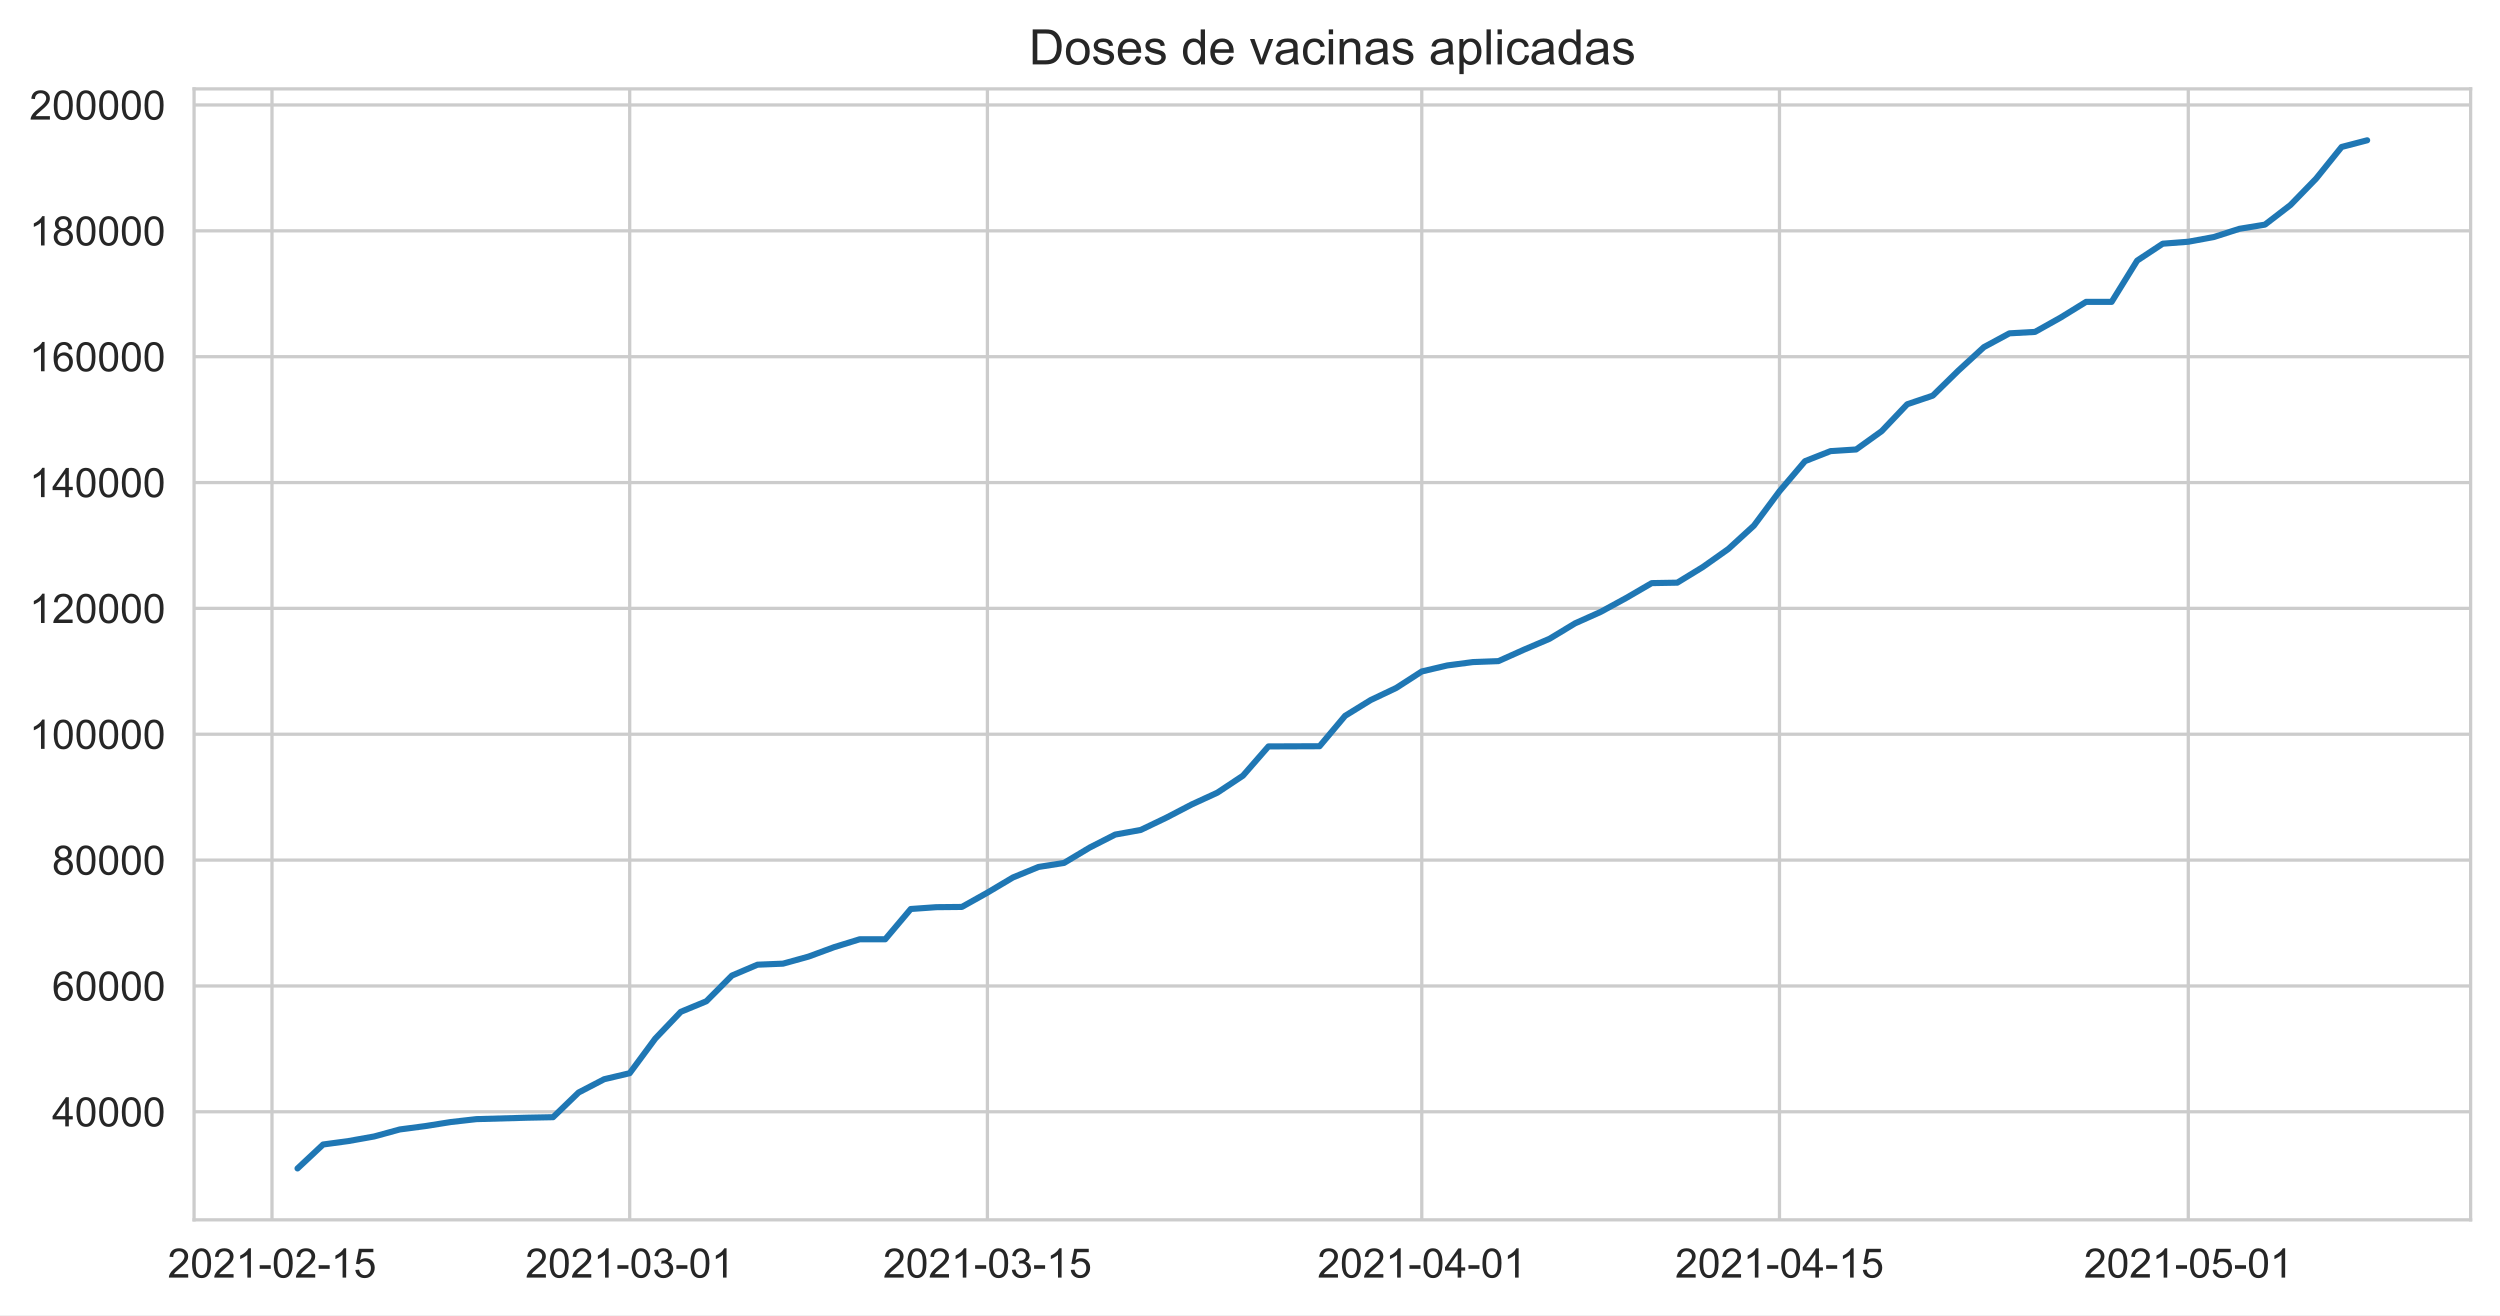
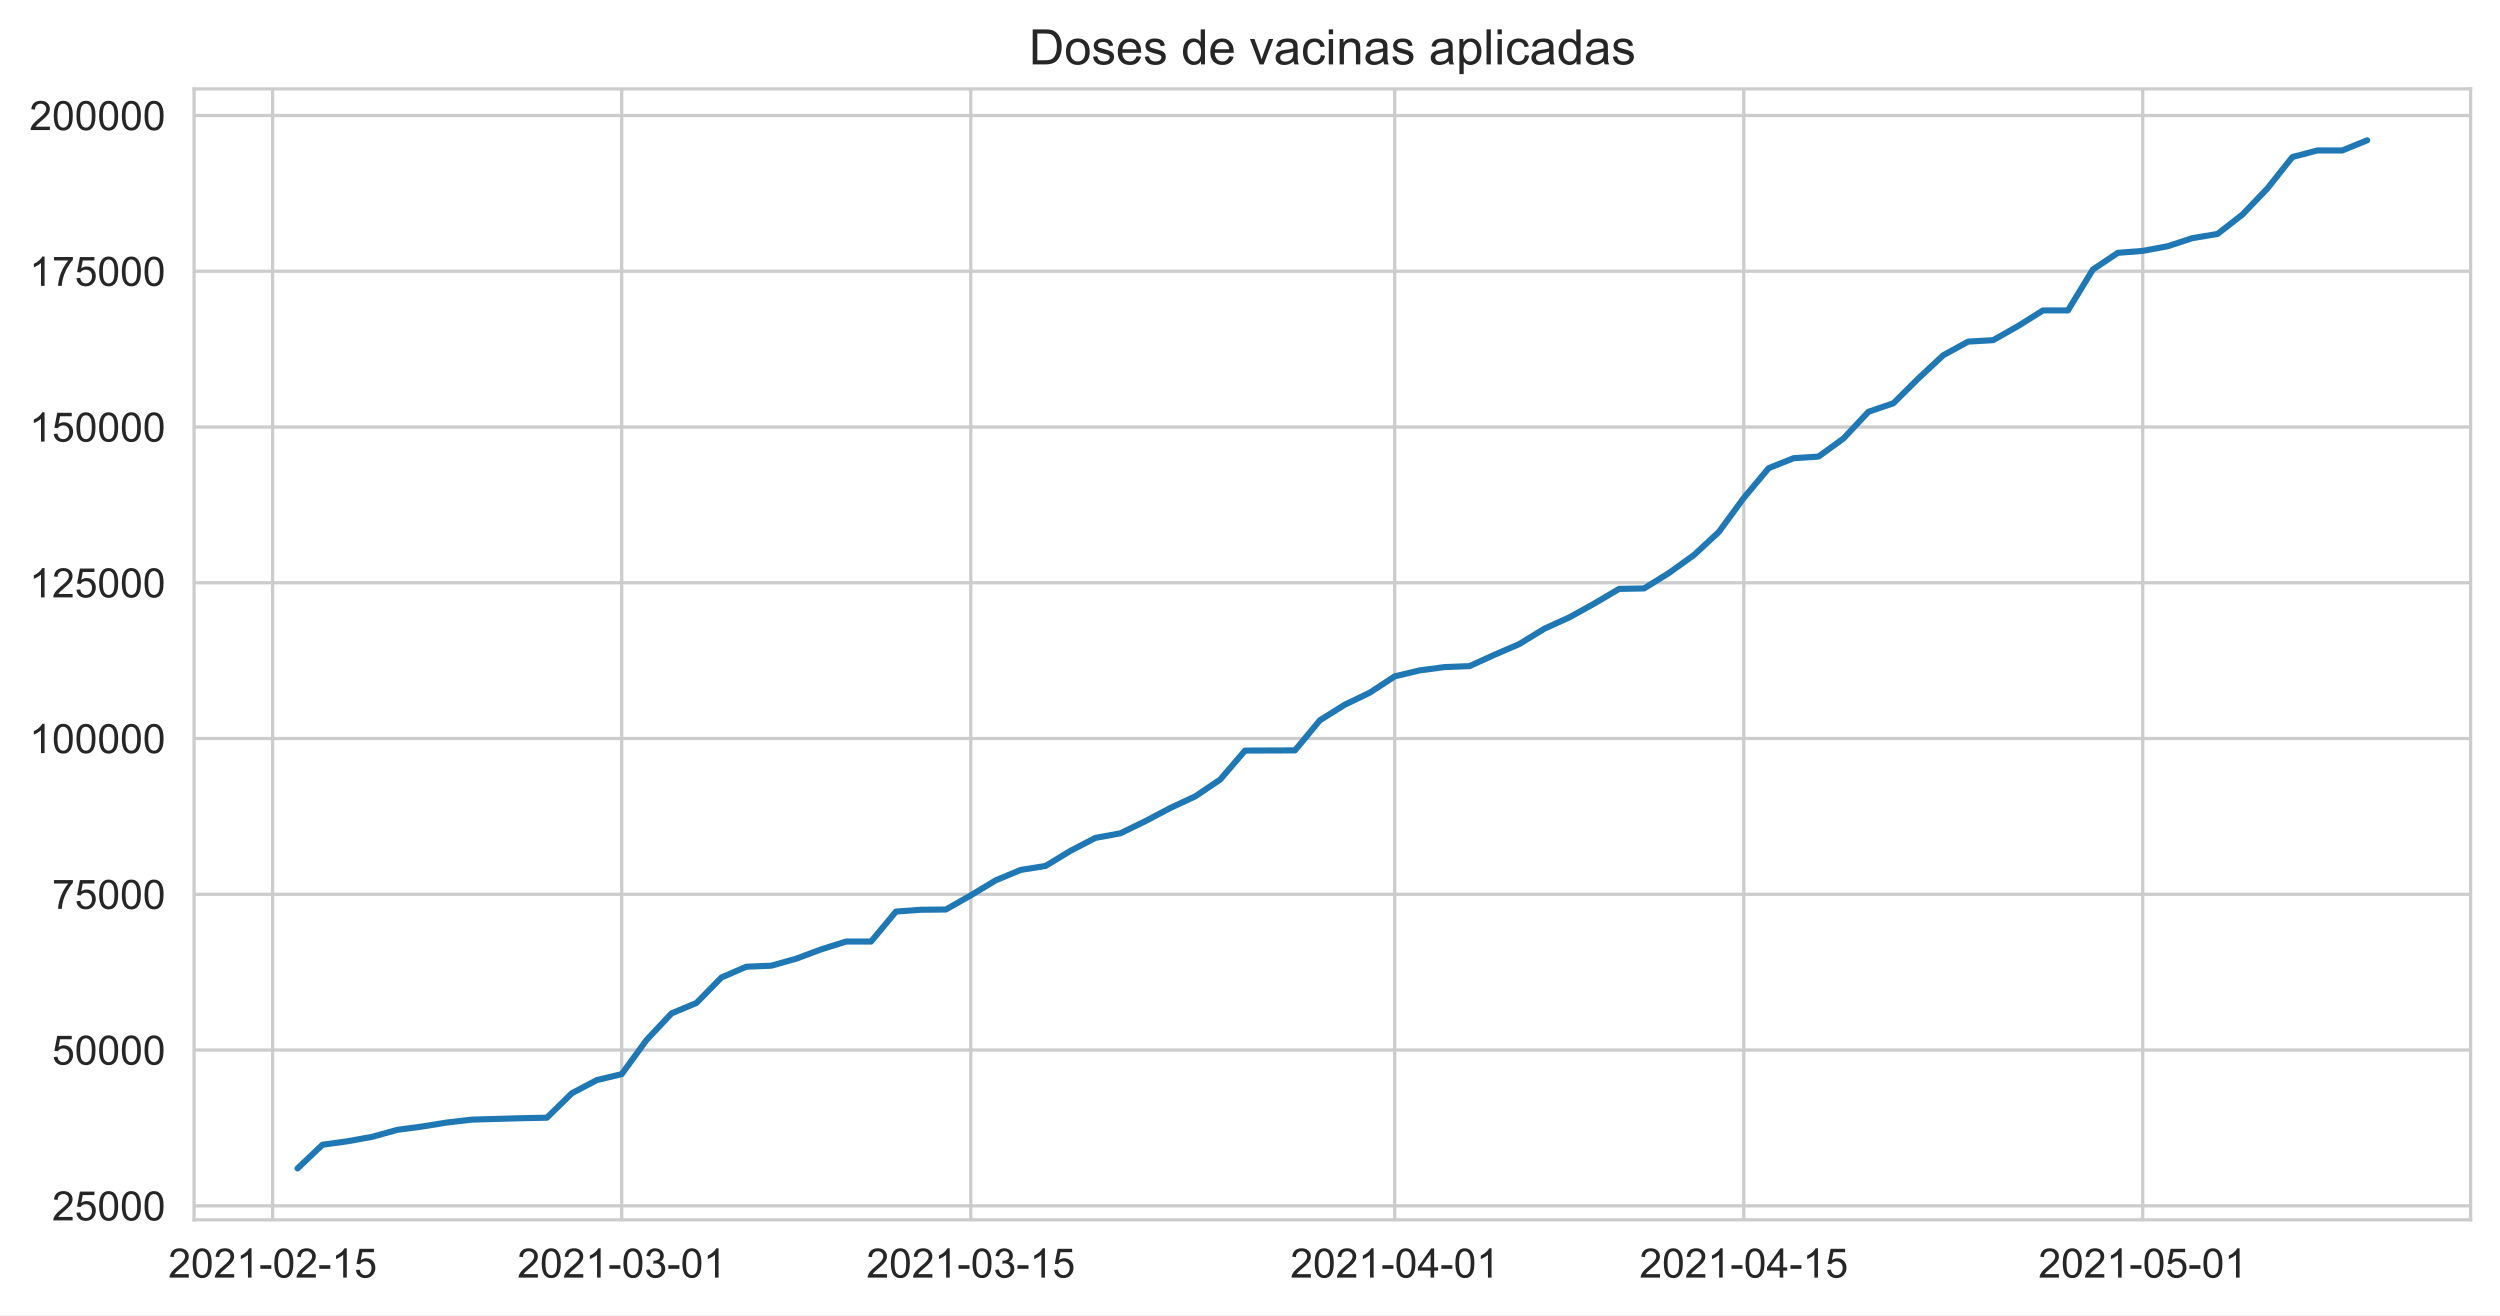
<svg xmlns="http://www.w3.org/2000/svg" xmlns:xlink="http://www.w3.org/1999/xlink" height="322.335pt" version="1.1" viewBox="0 0 612.766 322.335" width="612.766pt">
  <defs>
    <style type="text/css">*{stroke-linecap:butt;stroke-linejoin:round;}</style>
  </defs>
  <g id="figure_1">
    <g id="patch_1">
      <path d="M 0 322.335  L 612.766 322.335  L 612.766 0  L 0 0  z " style="fill:#ffffff;" />
    </g>
    <g id="axes_1">
      <g id="patch_2">
        <path d="M 47.566 298.989  L 605.566 298.989  L 605.566 21.789  L 47.566 21.789  z " style="fill:#ffffff;" />
      </g>
      <g id="matplotlib.axis_1">
        <g id="xtick_1">
          <g id="line2d_1">
-             <path clip-path="url(#p2f851f03f5)" d="M 66.667 298.989  L 66.667 21.789  " style="fill:none;stroke:#cccccc;stroke-linecap:round;stroke-width:0.8;" />
+             <path clip-path="url(#pa5c08ca37a)" d="M 66.818 298.989  L 66.818 21.789  " style="fill:none;stroke:#cccccc;stroke-linecap:round;stroke-width:0.8;" />
          </g>
          <g id="text_1">
-             <g style="fill:#262626;" transform="translate(41.0932 313.1472)scale(0.1 -0.1)">
+             <g style="fill:#262626;" transform="translate(41.2441 313.1472)scale(0.1 -0.1)">
              <defs>
                <path d="M 3222 541  L 3222 0  L 194 0  Q 188 203 259 391  Q 375 700 629 1000  Q 884 1300 1366 1694  Q 2113 2306 2375 2664  Q 2638 3022 2638 3341  Q 2638 3675 2398 3904  Q 2159 4134 1775 4134  Q 1369 4134 1125 3890  Q 881 3647 878 3216  L 300 3275  Q 359 3922 746 4261  Q 1134 4600 1788 4600  Q 2447 4600 2831 4234  Q 3216 3869 3216 3328  Q 3216 3053 3103 2787  Q 2991 2522 2730 2228  Q 2469 1934 1863 1422  Q 1356 997 1212 845  Q 1069 694 975 541  L 3222 541  z " id="ArialMT-32" transform="scale(0.015625)" />
                <path d="M 266 2259  Q 266 3072 433 3567  Q 600 4063 929 4331  Q 1259 4600 1759 4600  Q 2128 4600 2406 4451  Q 2684 4303 2865 4023  Q 3047 3744 3150 3342  Q 3253 2941 3253 2259  Q 3253 1453 3087 958  Q 2922 463 2592 192  Q 2263 -78 1759 -78  Q 1097 -78 719 397  Q 266 969 266 2259  z M 844 2259  Q 844 1131 1108 757  Q 1372 384 1759 384  Q 2147 384 2411 759  Q 2675 1134 2675 2259  Q 2675 3391 2411 3762  Q 2147 4134 1753 4134  Q 1366 4134 1134 3806  Q 844 3388 844 2259  z " id="ArialMT-30" transform="scale(0.015625)" />
                <path d="M 2384 0  L 1822 0  L 1822 3584  Q 1619 3391 1289 3197  Q 959 3003 697 2906  L 697 3450  Q 1169 3672 1522 3987  Q 1875 4303 2022 4600  L 2384 4600  L 2384 0  z " id="ArialMT-31" transform="scale(0.015625)" />
                <path d="M 203 1375  L 203 1941  L 1931 1941  L 1931 1375  L 203 1375  z " id="ArialMT-2d" transform="scale(0.015625)" />
                <path d="M 266 1200  L 856 1250  Q 922 819 1161 601  Q 1400 384 1738 384  Q 2144 384 2425 690  Q 2706 997 2706 1503  Q 2706 1984 2436 2262  Q 2166 2541 1728 2541  Q 1456 2541 1237 2417  Q 1019 2294 894 2097  L 366 2166  L 809 4519  L 3088 4519  L 3088 3981  L 1259 3981  L 1013 2750  Q 1425 3038 1878 3038  Q 2478 3038 2890 2622  Q 3303 2206 3303 1553  Q 3303 931 2941 478  Q 2500 -78 1738 -78  Q 1113 -78 717 272  Q 322 622 266 1200  z " id="ArialMT-35" transform="scale(0.015625)" />
              </defs>
              <use xlink:href="#ArialMT-32" />
              <use x="55.615" xlink:href="#ArialMT-30" />
              <use x="111.23" xlink:href="#ArialMT-32" />
              <use x="166.846" xlink:href="#ArialMT-31" />
              <use x="222.461" xlink:href="#ArialMT-2d" />
              <use x="255.762" xlink:href="#ArialMT-30" />
              <use x="311.377" xlink:href="#ArialMT-32" />
              <use x="366.992" xlink:href="#ArialMT-2d" />
              <use x="400.293" xlink:href="#ArialMT-31" />
              <use x="455.908" xlink:href="#ArialMT-35" />
            </g>
          </g>
        </g>
        <g id="xtick_2">
          <g id="line2d_2">
-             <path clip-path="url(#p2f851f03f5)" d="M 154.343 298.989  L 154.343 21.789  " style="fill:none;stroke:#cccccc;stroke-linecap:round;stroke-width:0.8;" />
+             <path clip-path="url(#pa5c08ca37a)" d="M 152.382 298.989  L 152.382 21.789  " style="fill:none;stroke:#cccccc;stroke-linecap:round;stroke-width:0.8;" />
          </g>
          <g id="text_2">
-             <g style="fill:#262626;" transform="translate(128.77 313.1472)scale(0.1 -0.1)">
+             <g style="fill:#262626;" transform="translate(126.8082 313.1472)scale(0.1 -0.1)">
              <defs>
                <path d="M 269 1209  L 831 1284  Q 928 806 1161 595  Q 1394 384 1728 384  Q 2125 384 2398 659  Q 2672 934 2672 1341  Q 2672 1728 2419 1979  Q 2166 2231 1775 2231  Q 1616 2231 1378 2169  L 1441 2663  Q 1497 2656 1531 2656  Q 1891 2656 2178 2843  Q 2466 3031 2466 3422  Q 2466 3731 2256 3934  Q 2047 4138 1716 4138  Q 1388 4138 1169 3931  Q 950 3725 888 3313  L 325 3413  Q 428 3978 793 4289  Q 1159 4600 1703 4600  Q 2078 4600 2393 4439  Q 2709 4278 2876 4000  Q 3044 3722 3044 3409  Q 3044 3113 2884 2869  Q 2725 2625 2413 2481  Q 2819 2388 3044 2092  Q 3269 1797 3269 1353  Q 3269 753 2831 336  Q 2394 -81 1725 -81  Q 1122 -81 723 278  Q 325 638 269 1209  z " id="ArialMT-33" transform="scale(0.015625)" />
              </defs>
              <use xlink:href="#ArialMT-32" />
              <use x="55.615" xlink:href="#ArialMT-30" />
              <use x="111.23" xlink:href="#ArialMT-32" />
              <use x="166.846" xlink:href="#ArialMT-31" />
              <use x="222.461" xlink:href="#ArialMT-2d" />
              <use x="255.762" xlink:href="#ArialMT-30" />
              <use x="311.377" xlink:href="#ArialMT-33" />
              <use x="366.992" xlink:href="#ArialMT-2d" />
              <use x="400.293" xlink:href="#ArialMT-30" />
              <use x="455.908" xlink:href="#ArialMT-31" />
            </g>
          </g>
        </g>
        <g id="xtick_3">
          <g id="line2d_3">
-             <path clip-path="url(#p2f851f03f5)" d="M 242.02 298.989  L 242.02 21.789  " style="fill:none;stroke:#cccccc;stroke-linecap:round;stroke-width:0.8;" />
+             <path clip-path="url(#pa5c08ca37a)" d="M 237.946 298.989  L 237.946 21.789  " style="fill:none;stroke:#cccccc;stroke-linecap:round;stroke-width:0.8;" />
          </g>
          <g id="text_3">
-             <g style="fill:#262626;" transform="translate(216.4467 313.1472)scale(0.1 -0.1)">
+             <g style="fill:#262626;" transform="translate(212.3723 313.1472)scale(0.1 -0.1)">
              <use xlink:href="#ArialMT-32" />
              <use x="55.615" xlink:href="#ArialMT-30" />
              <use x="111.23" xlink:href="#ArialMT-32" />
              <use x="166.846" xlink:href="#ArialMT-31" />
              <use x="222.461" xlink:href="#ArialMT-2d" />
              <use x="255.762" xlink:href="#ArialMT-30" />
              <use x="311.377" xlink:href="#ArialMT-33" />
              <use x="366.992" xlink:href="#ArialMT-2d" />
              <use x="400.293" xlink:href="#ArialMT-31" />
              <use x="455.908" xlink:href="#ArialMT-35" />
            </g>
          </g>
        </g>
        <g id="xtick_4">
          <g id="line2d_4">
-             <path clip-path="url(#p2f851f03f5)" d="M 348.485 298.989  L 348.485 21.789  " style="fill:none;stroke:#cccccc;stroke-linecap:round;stroke-width:0.8;" />
+             <path clip-path="url(#pa5c08ca37a)" d="M 341.845 298.989  L 341.845 21.789  " style="fill:none;stroke:#cccccc;stroke-linecap:round;stroke-width:0.8;" />
          </g>
          <g id="text_4">
-             <g style="fill:#262626;" transform="translate(322.9114 313.1472)scale(0.1 -0.1)">
+             <g style="fill:#262626;" transform="translate(316.2715 313.1472)scale(0.1 -0.1)">
              <defs>
                <path d="M 2069 0  L 2069 1097  L 81 1097  L 81 1613  L 2172 4581  L 2631 4581  L 2631 1613  L 3250 1613  L 3250 1097  L 2631 1097  L 2631 0  L 2069 0  z M 2069 1613  L 2069 3678  L 634 1613  L 2069 1613  z " id="ArialMT-34" transform="scale(0.015625)" />
              </defs>
              <use xlink:href="#ArialMT-32" />
              <use x="55.615" xlink:href="#ArialMT-30" />
              <use x="111.23" xlink:href="#ArialMT-32" />
              <use x="166.846" xlink:href="#ArialMT-31" />
              <use x="222.461" xlink:href="#ArialMT-2d" />
              <use x="255.762" xlink:href="#ArialMT-30" />
              <use x="311.377" xlink:href="#ArialMT-34" />
              <use x="366.992" xlink:href="#ArialMT-2d" />
              <use x="400.293" xlink:href="#ArialMT-30" />
              <use x="455.908" xlink:href="#ArialMT-31" />
            </g>
          </g>
        </g>
        <g id="xtick_5">
          <g id="line2d_5">
-             <path clip-path="url(#p2f851f03f5)" d="M 436.162 298.989  L 436.162 21.789  " style="fill:none;stroke:#cccccc;stroke-linecap:round;stroke-width:0.8;" />
+             <path clip-path="url(#pa5c08ca37a)" d="M 427.409 298.989  L 427.409 21.789  " style="fill:none;stroke:#cccccc;stroke-linecap:round;stroke-width:0.8;" />
          </g>
          <g id="text_5">
-             <g style="fill:#262626;" transform="translate(410.5881 313.1472)scale(0.1 -0.1)">
+             <g style="fill:#262626;" transform="translate(401.8356 313.1472)scale(0.1 -0.1)">
              <use xlink:href="#ArialMT-32" />
              <use x="55.615" xlink:href="#ArialMT-30" />
              <use x="111.23" xlink:href="#ArialMT-32" />
              <use x="166.846" xlink:href="#ArialMT-31" />
              <use x="222.461" xlink:href="#ArialMT-2d" />
              <use x="255.762" xlink:href="#ArialMT-30" />
              <use x="311.377" xlink:href="#ArialMT-34" />
              <use x="366.992" xlink:href="#ArialMT-2d" />
              <use x="400.293" xlink:href="#ArialMT-31" />
              <use x="455.908" xlink:href="#ArialMT-35" />
            </g>
          </g>
        </g>
        <g id="xtick_6">
          <g id="line2d_6">
-             <path clip-path="url(#p2f851f03f5)" d="M 536.364 298.989  L 536.364 21.789  " style="fill:none;stroke:#cccccc;stroke-linecap:round;stroke-width:0.8;" />
+             <path clip-path="url(#pa5c08ca37a)" d="M 525.197 298.989  L 525.197 21.789  " style="fill:none;stroke:#cccccc;stroke-linecap:round;stroke-width:0.8;" />
          </g>
          <g id="text_6">
-             <g style="fill:#262626;" transform="translate(510.7902 313.1472)scale(0.1 -0.1)">
+             <g style="fill:#262626;" transform="translate(499.6231 313.1472)scale(0.1 -0.1)">
              <use xlink:href="#ArialMT-32" />
              <use x="55.615" xlink:href="#ArialMT-30" />
              <use x="111.23" xlink:href="#ArialMT-32" />
              <use x="166.846" xlink:href="#ArialMT-31" />
              <use x="222.461" xlink:href="#ArialMT-2d" />
              <use x="255.762" xlink:href="#ArialMT-30" />
              <use x="311.377" xlink:href="#ArialMT-35" />
              <use x="366.992" xlink:href="#ArialMT-2d" />
              <use x="400.293" xlink:href="#ArialMT-30" />
              <use x="455.908" xlink:href="#ArialMT-31" />
            </g>
          </g>
        </g>
      </g>
      <g id="matplotlib.axis_2">
        <g id="ytick_1">
          <g id="line2d_7">
-             <path clip-path="url(#p2f851f03f5)" d="M 47.566 272.508  L 605.566 272.508  " style="fill:none;stroke:#cccccc;stroke-linecap:round;stroke-width:0.8;" />
+             <path clip-path="url(#pa5c08ca37a)" d="M 47.566 295.552  L 605.566 295.552  " style="fill:none;stroke:#cccccc;stroke-linecap:round;stroke-width:0.8;" />
          </g>
          <g id="text_7">
-             <g style="fill:#262626;" transform="translate(12.76094 276.0871)scale(0.1 -0.1)">
-               <use xlink:href="#ArialMT-34" />
-               <use x="55.615" xlink:href="#ArialMT-30" />
+             <g style="fill:#262626;" transform="translate(12.76094 299.131)scale(0.1 -0.1)">
+               <use xlink:href="#ArialMT-32" />
+               <use x="55.615" xlink:href="#ArialMT-35" />
              <use x="111.23" xlink:href="#ArialMT-30" />
              <use x="166.846" xlink:href="#ArialMT-30" />
              <use x="222.461" xlink:href="#ArialMT-30" />
            </g>
          </g>
        </g>
        <g id="ytick_2">
          <g id="line2d_8">
-             <path clip-path="url(#p2f851f03f5)" d="M 47.566 241.661  L 605.566 241.661  " style="fill:none;stroke:#cccccc;stroke-linecap:round;stroke-width:0.8;" />
+             <path clip-path="url(#pa5c08ca37a)" d="M 47.566 257.374  L 605.566 257.374  " style="fill:none;stroke:#cccccc;stroke-linecap:round;stroke-width:0.8;" />
          </g>
          <g id="text_8">
-             <g style="fill:#262626;" transform="translate(12.76094 245.2401)scale(0.1 -0.1)">
-               <defs>
-                 <path d="M 3184 3459  L 2625 3416  Q 2550 3747 2413 3897  Q 2184 4138 1850 4138  Q 1581 4138 1378 3988  Q 1113 3794 959 3422  Q 806 3050 800 2363  Q 1003 2672 1297 2822  Q 1591 2972 1913 2972  Q 2475 2972 2870 2558  Q 3266 2144 3266 1488  Q 3266 1056 3080 686  Q 2894 316 2569 119  Q 2244 -78 1831 -78  Q 1128 -78 684 439  Q 241 956 241 2144  Q 241 3472 731 4075  Q 1159 4600 1884 4600  Q 2425 4600 2770 4297  Q 3116 3994 3184 3459  z M 888 1484  Q 888 1194 1011 928  Q 1134 663 1356 523  Q 1578 384 1822 384  Q 2178 384 2434 671  Q 2691 959 2691 1453  Q 2691 1928 2437 2201  Q 2184 2475 1800 2475  Q 1419 2475 1153 2201  Q 888 1928 888 1484  z " id="ArialMT-36" transform="scale(0.015625)" />
-               </defs>
-               <use xlink:href="#ArialMT-36" />
+             <g style="fill:#262626;" transform="translate(12.76094 260.9531)scale(0.1 -0.1)">
+               <use xlink:href="#ArialMT-35" />
              <use x="55.615" xlink:href="#ArialMT-30" />
              <use x="111.23" xlink:href="#ArialMT-30" />
              <use x="166.846" xlink:href="#ArialMT-30" />
              <use x="222.461" xlink:href="#ArialMT-30" />
            </g>
          </g>
        </g>
        <g id="ytick_3">
          <g id="line2d_9">
-             <path clip-path="url(#p2f851f03f5)" d="M 47.566 210.814  L 605.566 210.814  " style="fill:none;stroke:#cccccc;stroke-linecap:round;stroke-width:0.8;" />
+             <path clip-path="url(#pa5c08ca37a)" d="M 47.566 219.196  L 605.566 219.196  " style="fill:none;stroke:#cccccc;stroke-linecap:round;stroke-width:0.8;" />
          </g>
          <g id="text_9">
-             <g style="fill:#262626;" transform="translate(12.76094 214.3931)scale(0.1 -0.1)">
+             <g style="fill:#262626;" transform="translate(12.76094 222.7752)scale(0.1 -0.1)">
              <defs>
-                 <path d="M 1131 2484  Q 781 2613 612 2850  Q 444 3088 444 3419  Q 444 3919 803 4259  Q 1163 4600 1759 4600  Q 2359 4600 2725 4251  Q 3091 3903 3091 3403  Q 3091 3084 2923 2848  Q 2756 2613 2416 2484  Q 2838 2347 3058 2040  Q 3278 1734 3278 1309  Q 3278 722 2862 322  Q 2447 -78 1769 -78  Q 1091 -78 675 323  Q 259 725 259 1325  Q 259 1772 486 2073  Q 713 2375 1131 2484  z M 1019 3438  Q 1019 3113 1228 2906  Q 1438 2700 1772 2700  Q 2097 2700 2305 2904  Q 2513 3109 2513 3406  Q 2513 3716 2298 3927  Q 2084 4138 1766 4138  Q 1444 4138 1231 3931  Q 1019 3725 1019 3438  z M 838 1322  Q 838 1081 952 856  Q 1066 631 1291 507  Q 1516 384 1775 384  Q 2178 384 2440 643  Q 2703 903 2703 1303  Q 2703 1709 2433 1975  Q 2163 2241 1756 2241  Q 1359 2241 1098 1978  Q 838 1716 838 1322  z " id="ArialMT-38" transform="scale(0.015625)" />
+                 <path d="M 303 3981  L 303 4522  L 3269 4522  L 3269 4084  Q 2831 3619 2401 2847  Q 1972 2075 1738 1259  Q 1569 684 1522 0  L 944 0  Q 953 541 1156 1306  Q 1359 2072 1739 2783  Q 2119 3494 2547 3981  L 303 3981  z " id="ArialMT-37" transform="scale(0.015625)" />
              </defs>
-               <use xlink:href="#ArialMT-38" />
-               <use x="55.615" xlink:href="#ArialMT-30" />
+               <use xlink:href="#ArialMT-37" />
+               <use x="55.615" xlink:href="#ArialMT-35" />
              <use x="111.23" xlink:href="#ArialMT-30" />
              <use x="166.846" xlink:href="#ArialMT-30" />
              <use x="222.461" xlink:href="#ArialMT-30" />
            </g>
          </g>
        </g>
        <g id="ytick_4">
          <g id="line2d_10">
-             <path clip-path="url(#p2f851f03f5)" d="M 47.566 179.967  L 605.566 179.967  " style="fill:none;stroke:#cccccc;stroke-linecap:round;stroke-width:0.8;" />
+             <path clip-path="url(#pa5c08ca37a)" d="M 47.566 181.018  L 605.566 181.018  " style="fill:none;stroke:#cccccc;stroke-linecap:round;stroke-width:0.8;" />
          </g>
          <g id="text_10">
-             <g style="fill:#262626;" transform="translate(7.2 183.5461)scale(0.1 -0.1)">
+             <g style="fill:#262626;" transform="translate(7.2 184.5973)scale(0.1 -0.1)">
              <use xlink:href="#ArialMT-31" />
              <use x="55.615" xlink:href="#ArialMT-30" />
              <use x="111.23" xlink:href="#ArialMT-30" />
              <use x="166.846" xlink:href="#ArialMT-30" />
              <use x="222.461" xlink:href="#ArialMT-30" />
              <use x="278.076" xlink:href="#ArialMT-30" />
            </g>
          </g>
        </g>
        <g id="ytick_5">
          <g id="line2d_11">
-             <path clip-path="url(#p2f851f03f5)" d="M 47.566 149.12  L 605.566 149.12  " style="fill:none;stroke:#cccccc;stroke-linecap:round;stroke-width:0.8;" />
+             <path clip-path="url(#pa5c08ca37a)" d="M 47.566 142.841  L 605.566 142.841  " style="fill:none;stroke:#cccccc;stroke-linecap:round;stroke-width:0.8;" />
          </g>
          <g id="text_11">
-             <g style="fill:#262626;" transform="translate(7.2 152.6991)scale(0.1 -0.1)">
+             <g style="fill:#262626;" transform="translate(7.2 146.4194)scale(0.1 -0.1)">
              <use xlink:href="#ArialMT-31" />
              <use x="55.615" xlink:href="#ArialMT-32" />
-               <use x="111.23" xlink:href="#ArialMT-30" />
+               <use x="111.23" xlink:href="#ArialMT-35" />
              <use x="166.846" xlink:href="#ArialMT-30" />
              <use x="222.461" xlink:href="#ArialMT-30" />
              <use x="278.076" xlink:href="#ArialMT-30" />
            </g>
          </g>
        </g>
        <g id="ytick_6">
          <g id="line2d_12">
-             <path clip-path="url(#p2f851f03f5)" d="M 47.566 118.273  L 605.566 118.273  " style="fill:none;stroke:#cccccc;stroke-linecap:round;stroke-width:0.8;" />
+             <path clip-path="url(#pa5c08ca37a)" d="M 47.566 104.663  L 605.566 104.663  " style="fill:none;stroke:#cccccc;stroke-linecap:round;stroke-width:0.8;" />
          </g>
          <g id="text_12">
-             <g style="fill:#262626;" transform="translate(7.2 121.8521)scale(0.1 -0.1)">
+             <g style="fill:#262626;" transform="translate(7.2 108.2416)scale(0.1 -0.1)">
              <use xlink:href="#ArialMT-31" />
-               <use x="55.615" xlink:href="#ArialMT-34" />
+               <use x="55.615" xlink:href="#ArialMT-35" />
              <use x="111.23" xlink:href="#ArialMT-30" />
              <use x="166.846" xlink:href="#ArialMT-30" />
              <use x="222.461" xlink:href="#ArialMT-30" />
              <use x="278.076" xlink:href="#ArialMT-30" />
            </g>
          </g>
        </g>
        <g id="ytick_7">
          <g id="line2d_13">
-             <path clip-path="url(#p2f851f03f5)" d="M 47.566 87.426  L 605.566 87.426  " style="fill:none;stroke:#cccccc;stroke-linecap:round;stroke-width:0.8;" />
+             <path clip-path="url(#pa5c08ca37a)" d="M 47.566 66.485  L 605.566 66.485  " style="fill:none;stroke:#cccccc;stroke-linecap:round;stroke-width:0.8;" />
          </g>
          <g id="text_13">
-             <g style="fill:#262626;" transform="translate(7.2 91.00508)scale(0.1 -0.1)">
+             <g style="fill:#262626;" transform="translate(7.2 70.06367)scale(0.1 -0.1)">
              <use xlink:href="#ArialMT-31" />
-               <use x="55.615" xlink:href="#ArialMT-36" />
-               <use x="111.23" xlink:href="#ArialMT-30" />
+               <use x="55.615" xlink:href="#ArialMT-37" />
+               <use x="111.23" xlink:href="#ArialMT-35" />
              <use x="166.846" xlink:href="#ArialMT-30" />
              <use x="222.461" xlink:href="#ArialMT-30" />
              <use x="278.076" xlink:href="#ArialMT-30" />
            </g>
          </g>
        </g>
        <g id="ytick_8">
          <g id="line2d_14">
-             <path clip-path="url(#p2f851f03f5)" d="M 47.566 56.579  L 605.566 56.579  " style="fill:none;stroke:#cccccc;stroke-linecap:round;stroke-width:0.8;" />
+             <path clip-path="url(#pa5c08ca37a)" d="M 47.566 28.307  L 605.566 28.307  " style="fill:none;stroke:#cccccc;stroke-linecap:round;stroke-width:0.8;" />
          </g>
          <g id="text_14">
-             <g style="fill:#262626;" transform="translate(7.2 60.15808)scale(0.1 -0.1)">
-               <use xlink:href="#ArialMT-31" />
-               <use x="55.615" xlink:href="#ArialMT-38" />
-               <use x="111.23" xlink:href="#ArialMT-30" />
-               <use x="166.846" xlink:href="#ArialMT-30" />
-               <use x="222.461" xlink:href="#ArialMT-30" />
-               <use x="278.076" xlink:href="#ArialMT-30" />
-             </g>
-           </g>
-         </g>
-         <g id="ytick_9">
-           <g id="line2d_15">
-             <path clip-path="url(#p2f851f03f5)" d="M 47.566 25.732  L 605.566 25.732  " style="fill:none;stroke:#cccccc;stroke-linecap:round;stroke-width:0.8;" />
-           </g>
-           <g id="text_15">
-             <g style="fill:#262626;" transform="translate(7.2 29.31107)scale(0.1 -0.1)">
-               <use xlink:href="#ArialMT-32" />
-               <use x="55.615" xlink:href="#ArialMT-30" />
-               <use x="111.23" xlink:href="#ArialMT-30" />
-               <use x="166.846" xlink:href="#ArialMT-30" />
-               <use x="222.461" xlink:href="#ArialMT-30" />
-               <use x="278.076" xlink:href="#ArialMT-30" />
-             </g>
-           </g>
-         </g>
-       </g>
-       <g id="line2d_16">
-         <path clip-path="url(#p2f851f03f5)" d="M 72.929 286.389  L 79.192 280.525  L 85.455 279.671  L 91.717 278.554  L 97.98 276.836  L 104.242 276.011  L 110.505 275.015  L 116.768 274.305  L 129.293 273.955  L 135.556 273.833  L 141.818 267.781  L 148.081 264.525  L 154.343 263.046  L 160.606 254.571  L 166.869 248.002  L 173.131 245.414  L 179.394 239.118  L 185.657 236.453  L 191.919 236.198  L 198.182 234.465  L 204.444 232.157  L 210.707 230.225  L 216.97 230.225  L 223.232 222.801  L 229.495 222.356  L 235.758 222.295  L 242.02 218.79  L 248.283 215.068  L 254.545 212.497  L 260.808 211.51  L 267.071 207.754  L 273.333 204.562  L 279.596 203.428  L 285.859 200.425  L 292.121 197.164  L 298.384 194.289  L 304.646 190.133  L 310.909 182.952  L 323.434 182.904  L 329.697 175.45  L 335.96 171.588  L 342.222 168.62  L 348.485 164.578  L 354.747 163.103  L 361.01 162.281  L 367.273 162.044  L 373.535 159.238  L 379.798 156.571  L 386.061 152.786  L 392.323 149.985  L 398.586 146.569  L 404.848 142.926  L 411.111 142.815  L 417.374 138.982  L 423.636 134.553  L 429.899 128.826  L 436.162 120.409  L 442.424 113.029  L 448.687 110.569  L 454.949 110.17  L 461.212 105.674  L 467.475 99.082  L 473.737 96.973  L 480 90.838  L 486.263 85.085  L 492.525 81.704  L 498.788 81.354  L 505.05 77.851  L 511.313 73.989  L 517.576 73.989  L 523.838 63.871  L 530.101 59.73  L 536.364 59.252  L 542.626 58.098  L 548.889 56.083  L 555.151 55.06  L 561.414 50.243  L 567.677 43.798  L 573.939 36.024  L 580.202 34.389  L 580.202 34.389  " style="fill:none;stroke:#1f77b4;stroke-linecap:round;stroke-width:1.5;" />
+             <g style="fill:#262626;" transform="translate(7.2 31.88578)scale(0.1 -0.1)">
+               <use xlink:href="#ArialMT-32" />
+               <use x="55.615" xlink:href="#ArialMT-30" />
+               <use x="111.23" xlink:href="#ArialMT-30" />
+               <use x="166.846" xlink:href="#ArialMT-30" />
+               <use x="222.461" xlink:href="#ArialMT-30" />
+               <use x="278.076" xlink:href="#ArialMT-30" />
+             </g>
+           </g>
+         </g>
+       </g>
+       <g id="line2d_15">
+         <path clip-path="url(#pa5c08ca37a)" d="M 72.929 286.389  L 79.041 280.583  L 85.153 279.737  L 91.264 278.632  L 97.376 276.93  L 103.488 276.113  L 109.6 275.127  L 115.711 274.424  L 127.935 274.078  L 134.046 273.957  L 140.158 267.965  L 146.27 264.741  L 152.382 263.276  L 158.493 254.885  L 164.605 248.381  L 170.717 245.819  L 176.828 239.585  L 182.94 236.946  L 189.052 236.694  L 195.164 234.978  L 201.275 232.693  L 207.387 230.779  L 213.499 230.779  L 219.611 223.429  L 225.722 222.988  L 231.834 222.929  L 237.946 219.457  L 244.057 215.773  L 250.169 213.227  L 256.281 212.249  L 262.393 208.531  L 268.504 205.37  L 274.616 204.247  L 280.728 201.274  L 286.839 198.046  L 292.951 195.199  L 299.063 191.084  L 305.175 183.973  L 317.398 183.926  L 323.51 176.545  L 329.621 172.722  L 335.733 169.783  L 341.845 165.781  L 347.957 164.321  L 354.068 163.507  L 360.18 163.272  L 366.292 160.494  L 372.404 157.854  L 378.515 154.106  L 384.627 151.333  L 390.739 147.95  L 396.85 144.343  L 402.962 144.233  L 409.074 140.438  L 415.186 136.053  L 421.297 130.382  L 427.409 122.049  L 433.521 114.742  L 439.632 112.306  L 445.744 111.91  L 451.856 107.459  L 457.968 100.932  L 464.079 98.844  L 470.191 92.769  L 476.303 87.073  L 482.414 83.726  L 488.526 83.379  L 494.638 79.911  L 500.75 76.087  L 506.861 76.087  L 512.973 66.069  L 519.085 61.969  L 525.197 61.496  L 531.308 60.353  L 537.42 58.357  L 543.532 57.345  L 549.643 52.576  L 555.755 46.194  L 561.867 38.497  L 567.979 36.879  L 574.09 36.879  L 580.202 34.389  L 580.202 34.389  " style="fill:none;stroke:#1f77b4;stroke-linecap:round;stroke-width:1.5;" />
      </g>
      <g id="patch_3">
        <path d="M 47.566 298.989  L 47.566 21.789  " style="fill:none;stroke:#cccccc;stroke-linecap:square;stroke-linejoin:miter;stroke-width:0.8;" />
      </g>
      <g id="patch_4">
        <path d="M 605.566 298.989  L 605.566 21.789  " style="fill:none;stroke:#cccccc;stroke-linecap:square;stroke-linejoin:miter;stroke-width:0.8;" />
      </g>
      <g id="patch_5">
        <path d="M 47.566 298.989  L 605.566 298.989  " style="fill:none;stroke:#cccccc;stroke-linecap:square;stroke-linejoin:miter;stroke-width:0.8;" />
      </g>
      <g id="patch_6">
        <path d="M 47.566 21.789  L 605.566 21.789  " style="fill:none;stroke:#cccccc;stroke-linecap:square;stroke-linejoin:miter;stroke-width:0.8;" />
      </g>
-       <g id="text_16">
+       <g id="text_15">
        <g style="fill:#262626;" transform="translate(252.1937 15.78937)scale(0.12 -0.12)">
          <defs>
            <path d="M 494 0  L 494 4581  L 2072 4581  Q 2606 4581 2888 4516  Q 3281 4425 3559 4188  Q 3922 3881 4101 3404  Q 4281 2928 4281 2316  Q 4281 1794 4159 1391  Q 4038 988 3847 723  Q 3656 459 3429 307  Q 3203 156 2883 78  Q 2563 0 2147 0  L 494 0  z M 1100 541  L 2078 541  Q 2531 541 2789 625  Q 3047 709 3200 863  Q 3416 1078 3536 1442  Q 3656 1806 3656 2325  Q 3656 3044 3420 3430  Q 3184 3816 2847 3947  Q 2603 4041 2063 4041  L 1100 4041  L 1100 541  z " id="ArialMT-44" transform="scale(0.015625)" />
            <path d="M 213 1659  Q 213 2581 725 3025  Q 1153 3394 1769 3394  Q 2453 3394 2887 2945  Q 3322 2497 3322 1706  Q 3322 1066 3130 698  Q 2938 331 2570 128  Q 2203 -75 1769 -75  Q 1072 -75 642 372  Q 213 819 213 1659  z M 791 1659  Q 791 1022 1069 705  Q 1347 388 1769 388  Q 2188 388 2466 706  Q 2744 1025 2744 1678  Q 2744 2294 2464 2611  Q 2184 2928 1769 2928  Q 1347 2928 1069 2612  Q 791 2297 791 1659  z " id="ArialMT-6f" transform="scale(0.015625)" />
            <path d="M 197 991  L 753 1078  Q 800 744 1014 566  Q 1228 388 1613 388  Q 2000 388 2187 545  Q 2375 703 2375 916  Q 2375 1106 2209 1216  Q 2094 1291 1634 1406  Q 1016 1563 777 1677  Q 538 1791 414 1992  Q 291 2194 291 2438  Q 291 2659 392 2848  Q 494 3038 669 3163  Q 800 3259 1026 3326  Q 1253 3394 1513 3394  Q 1903 3394 2198 3281  Q 2494 3169 2634 2976  Q 2775 2784 2828 2463  L 2278 2388  Q 2241 2644 2061 2787  Q 1881 2931 1553 2931  Q 1166 2931 1000 2803  Q 834 2675 834 2503  Q 834 2394 903 2306  Q 972 2216 1119 2156  Q 1203 2125 1616 2013  Q 2213 1853 2448 1751  Q 2684 1650 2818 1456  Q 2953 1263 2953 975  Q 2953 694 2789 445  Q 2625 197 2315 61  Q 2006 -75 1616 -75  Q 969 -75 630 194  Q 291 463 197 991  z " id="ArialMT-73" transform="scale(0.015625)" />
            <path d="M 2694 1069  L 3275 997  Q 3138 488 2766 206  Q 2394 -75 1816 -75  Q 1088 -75 661 373  Q 234 822 234 1631  Q 234 2469 665 2931  Q 1097 3394 1784 3394  Q 2450 3394 2872 2941  Q 3294 2488 3294 1666  Q 3294 1616 3291 1516  L 816 1516  Q 847 969 1125 678  Q 1403 388 1819 388  Q 2128 388 2347 550  Q 2566 713 2694 1069  z M 847 1978  L 2700 1978  Q 2663 2397 2488 2606  Q 2219 2931 1791 2931  Q 1403 2931 1139 2672  Q 875 2413 847 1978  z " id="ArialMT-65" transform="scale(0.015625)" />
            <path id="ArialMT-20" transform="scale(0.015625)" />
            <path d="M 2575 0  L 2575 419  Q 2259 -75 1647 -75  Q 1250 -75 917 144  Q 584 363 401 755  Q 219 1147 219 1656  Q 219 2153 384 2558  Q 550 2963 881 3178  Q 1213 3394 1622 3394  Q 1922 3394 2156 3267  Q 2391 3141 2538 2938  L 2538 4581  L 3097 4581  L 3097 0  L 2575 0  z M 797 1656  Q 797 1019 1065 703  Q 1334 388 1700 388  Q 2069 388 2326 689  Q 2584 991 2584 1609  Q 2584 2291 2321 2609  Q 2059 2928 1675 2928  Q 1300 2928 1048 2622  Q 797 2316 797 1656  z " id="ArialMT-64" transform="scale(0.015625)" />
            <path d="M 1344 0  L 81 3319  L 675 3319  L 1388 1331  Q 1503 1009 1600 663  Q 1675 925 1809 1294  L 2547 3319  L 3125 3319  L 1869 0  L 1344 0  z " id="ArialMT-76" transform="scale(0.015625)" />
            <path d="M 2588 409  Q 2275 144 1986 34  Q 1697 -75 1366 -75  Q 819 -75 525 192  Q 231 459 231 875  Q 231 1119 342 1320  Q 453 1522 633 1644  Q 813 1766 1038 1828  Q 1203 1872 1538 1913  Q 2219 1994 2541 2106  Q 2544 2222 2544 2253  Q 2544 2597 2384 2738  Q 2169 2928 1744 2928  Q 1347 2928 1158 2789  Q 969 2650 878 2297  L 328 2372  Q 403 2725 575 2942  Q 747 3159 1072 3276  Q 1397 3394 1825 3394  Q 2250 3394 2515 3294  Q 2781 3194 2906 3042  Q 3031 2891 3081 2659  Q 3109 2516 3109 2141  L 3109 1391  Q 3109 606 3145 398  Q 3181 191 3288 0  L 2700 0  Q 2613 175 2588 409  z M 2541 1666  Q 2234 1541 1622 1453  Q 1275 1403 1131 1340  Q 988 1278 909 1158  Q 831 1038 831 891  Q 831 666 1001 516  Q 1172 366 1500 366  Q 1825 366 2078 508  Q 2331 650 2450 897  Q 2541 1088 2541 1459  L 2541 1666  z " id="ArialMT-61" transform="scale(0.015625)" />
            <path d="M 2588 1216  L 3141 1144  Q 3050 572 2676 248  Q 2303 -75 1759 -75  Q 1078 -75 664 370  Q 250 816 250 1647  Q 250 2184 428 2587  Q 606 2991 970 3192  Q 1334 3394 1763 3394  Q 2303 3394 2647 3120  Q 2991 2847 3088 2344  L 2541 2259  Q 2463 2594 2264 2762  Q 2066 2931 1784 2931  Q 1359 2931 1093 2626  Q 828 2322 828 1663  Q 828 994 1084 691  Q 1341 388 1753 388  Q 2084 388 2306 591  Q 2528 794 2588 1216  z " id="ArialMT-63" transform="scale(0.015625)" />
            <path d="M 425 3934  L 425 4581  L 988 4581  L 988 3934  L 425 3934  z M 425 0  L 425 3319  L 988 3319  L 988 0  L 425 0  z " id="ArialMT-69" transform="scale(0.015625)" />
            <path d="M 422 0  L 422 3319  L 928 3319  L 928 2847  Q 1294 3394 1984 3394  Q 2284 3394 2536 3286  Q 2788 3178 2913 3003  Q 3038 2828 3088 2588  Q 3119 2431 3119 2041  L 3119 0  L 2556 0  L 2556 2019  Q 2556 2363 2490 2533  Q 2425 2703 2258 2804  Q 2091 2906 1866 2906  Q 1506 2906 1245 2678  Q 984 2450 984 1813  L 984 0  L 422 0  z " id="ArialMT-6e" transform="scale(0.015625)" />
            <path d="M 422 -1272  L 422 3319  L 934 3319  L 934 2888  Q 1116 3141 1344 3267  Q 1572 3394 1897 3394  Q 2322 3394 2647 3175  Q 2972 2956 3137 2557  Q 3303 2159 3303 1684  Q 3303 1175 3120 767  Q 2938 359 2589 142  Q 2241 -75 1856 -75  Q 1575 -75 1351 44  Q 1128 163 984 344  L 984 -1272  L 422 -1272  z M 931 1641  Q 931 1000 1190 694  Q 1450 388 1819 388  Q 2194 388 2461 705  Q 2728 1022 2728 1688  Q 2728 2322 2467 2637  Q 2206 2953 1844 2953  Q 1484 2953 1207 2617  Q 931 2281 931 1641  z " id="ArialMT-70" transform="scale(0.015625)" />
            <path d="M 409 0  L 409 4581  L 972 4581  L 972 0  L 409 0  z " id="ArialMT-6c" transform="scale(0.015625)" />
          </defs>
          <use xlink:href="#ArialMT-44" />
          <use x="72.217" xlink:href="#ArialMT-6f" />
          <use x="127.832" xlink:href="#ArialMT-73" />
          <use x="177.832" xlink:href="#ArialMT-65" />
          <use x="233.447" xlink:href="#ArialMT-73" />
          <use x="283.447" xlink:href="#ArialMT-20" />
          <use x="311.23" xlink:href="#ArialMT-64" />
          <use x="366.846" xlink:href="#ArialMT-65" />
          <use x="422.461" xlink:href="#ArialMT-20" />
          <use x="450.244" xlink:href="#ArialMT-76" />
          <use x="500.244" xlink:href="#ArialMT-61" />
          <use x="555.859" xlink:href="#ArialMT-63" />
          <use x="605.859" xlink:href="#ArialMT-69" />
          <use x="628.076" xlink:href="#ArialMT-6e" />
          <use x="683.691" xlink:href="#ArialMT-61" />
          <use x="739.307" xlink:href="#ArialMT-73" />
          <use x="789.307" xlink:href="#ArialMT-20" />
          <use x="817.09" xlink:href="#ArialMT-61" />
          <use x="872.705" xlink:href="#ArialMT-70" />
          <use x="928.32" xlink:href="#ArialMT-6c" />
          <use x="950.537" xlink:href="#ArialMT-69" />
          <use x="972.754" xlink:href="#ArialMT-63" />
          <use x="1022.754" xlink:href="#ArialMT-61" />
          <use x="1078.369" xlink:href="#ArialMT-64" />
          <use x="1133.984" xlink:href="#ArialMT-61" />
          <use x="1189.6" xlink:href="#ArialMT-73" />
        </g>
      </g>
    </g>
  </g>
  <defs>
-     <clipPath id="p2f851f03f5">
+     <clipPath id="pa5c08ca37a">
      <rect height="277.2" width="558" x="47.566" y="21.789" />
    </clipPath>
  </defs>
</svg>
